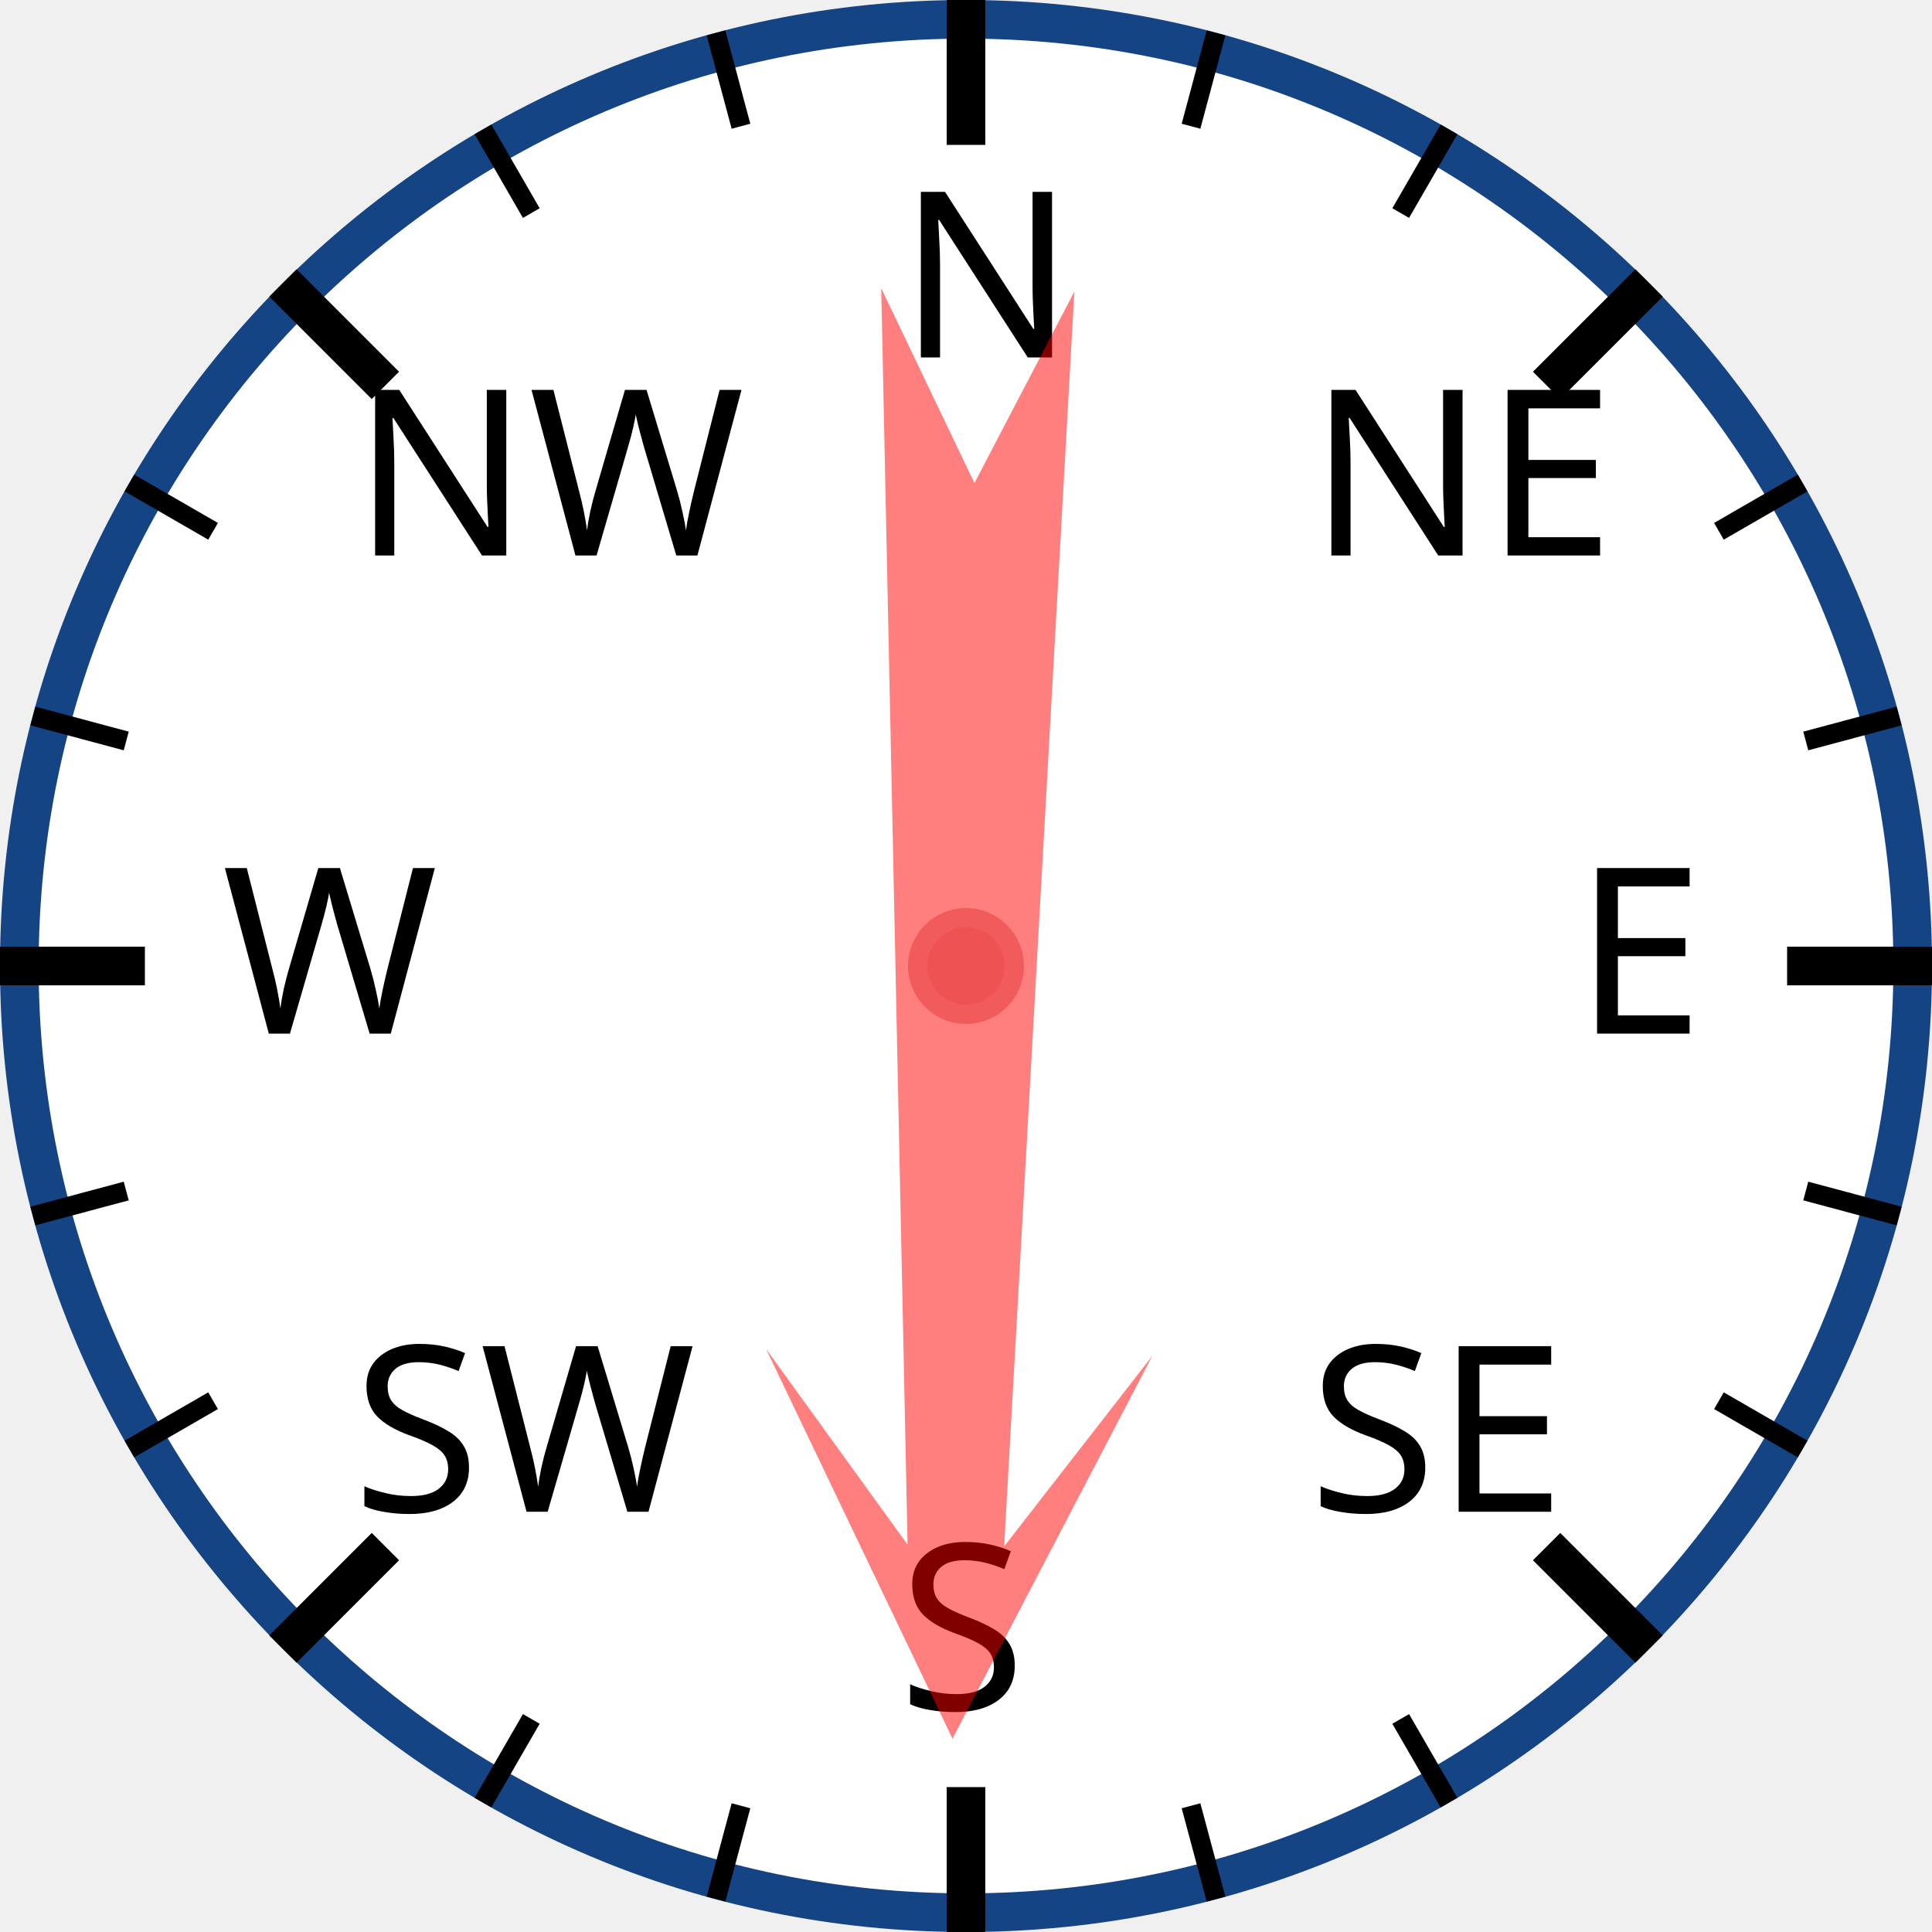
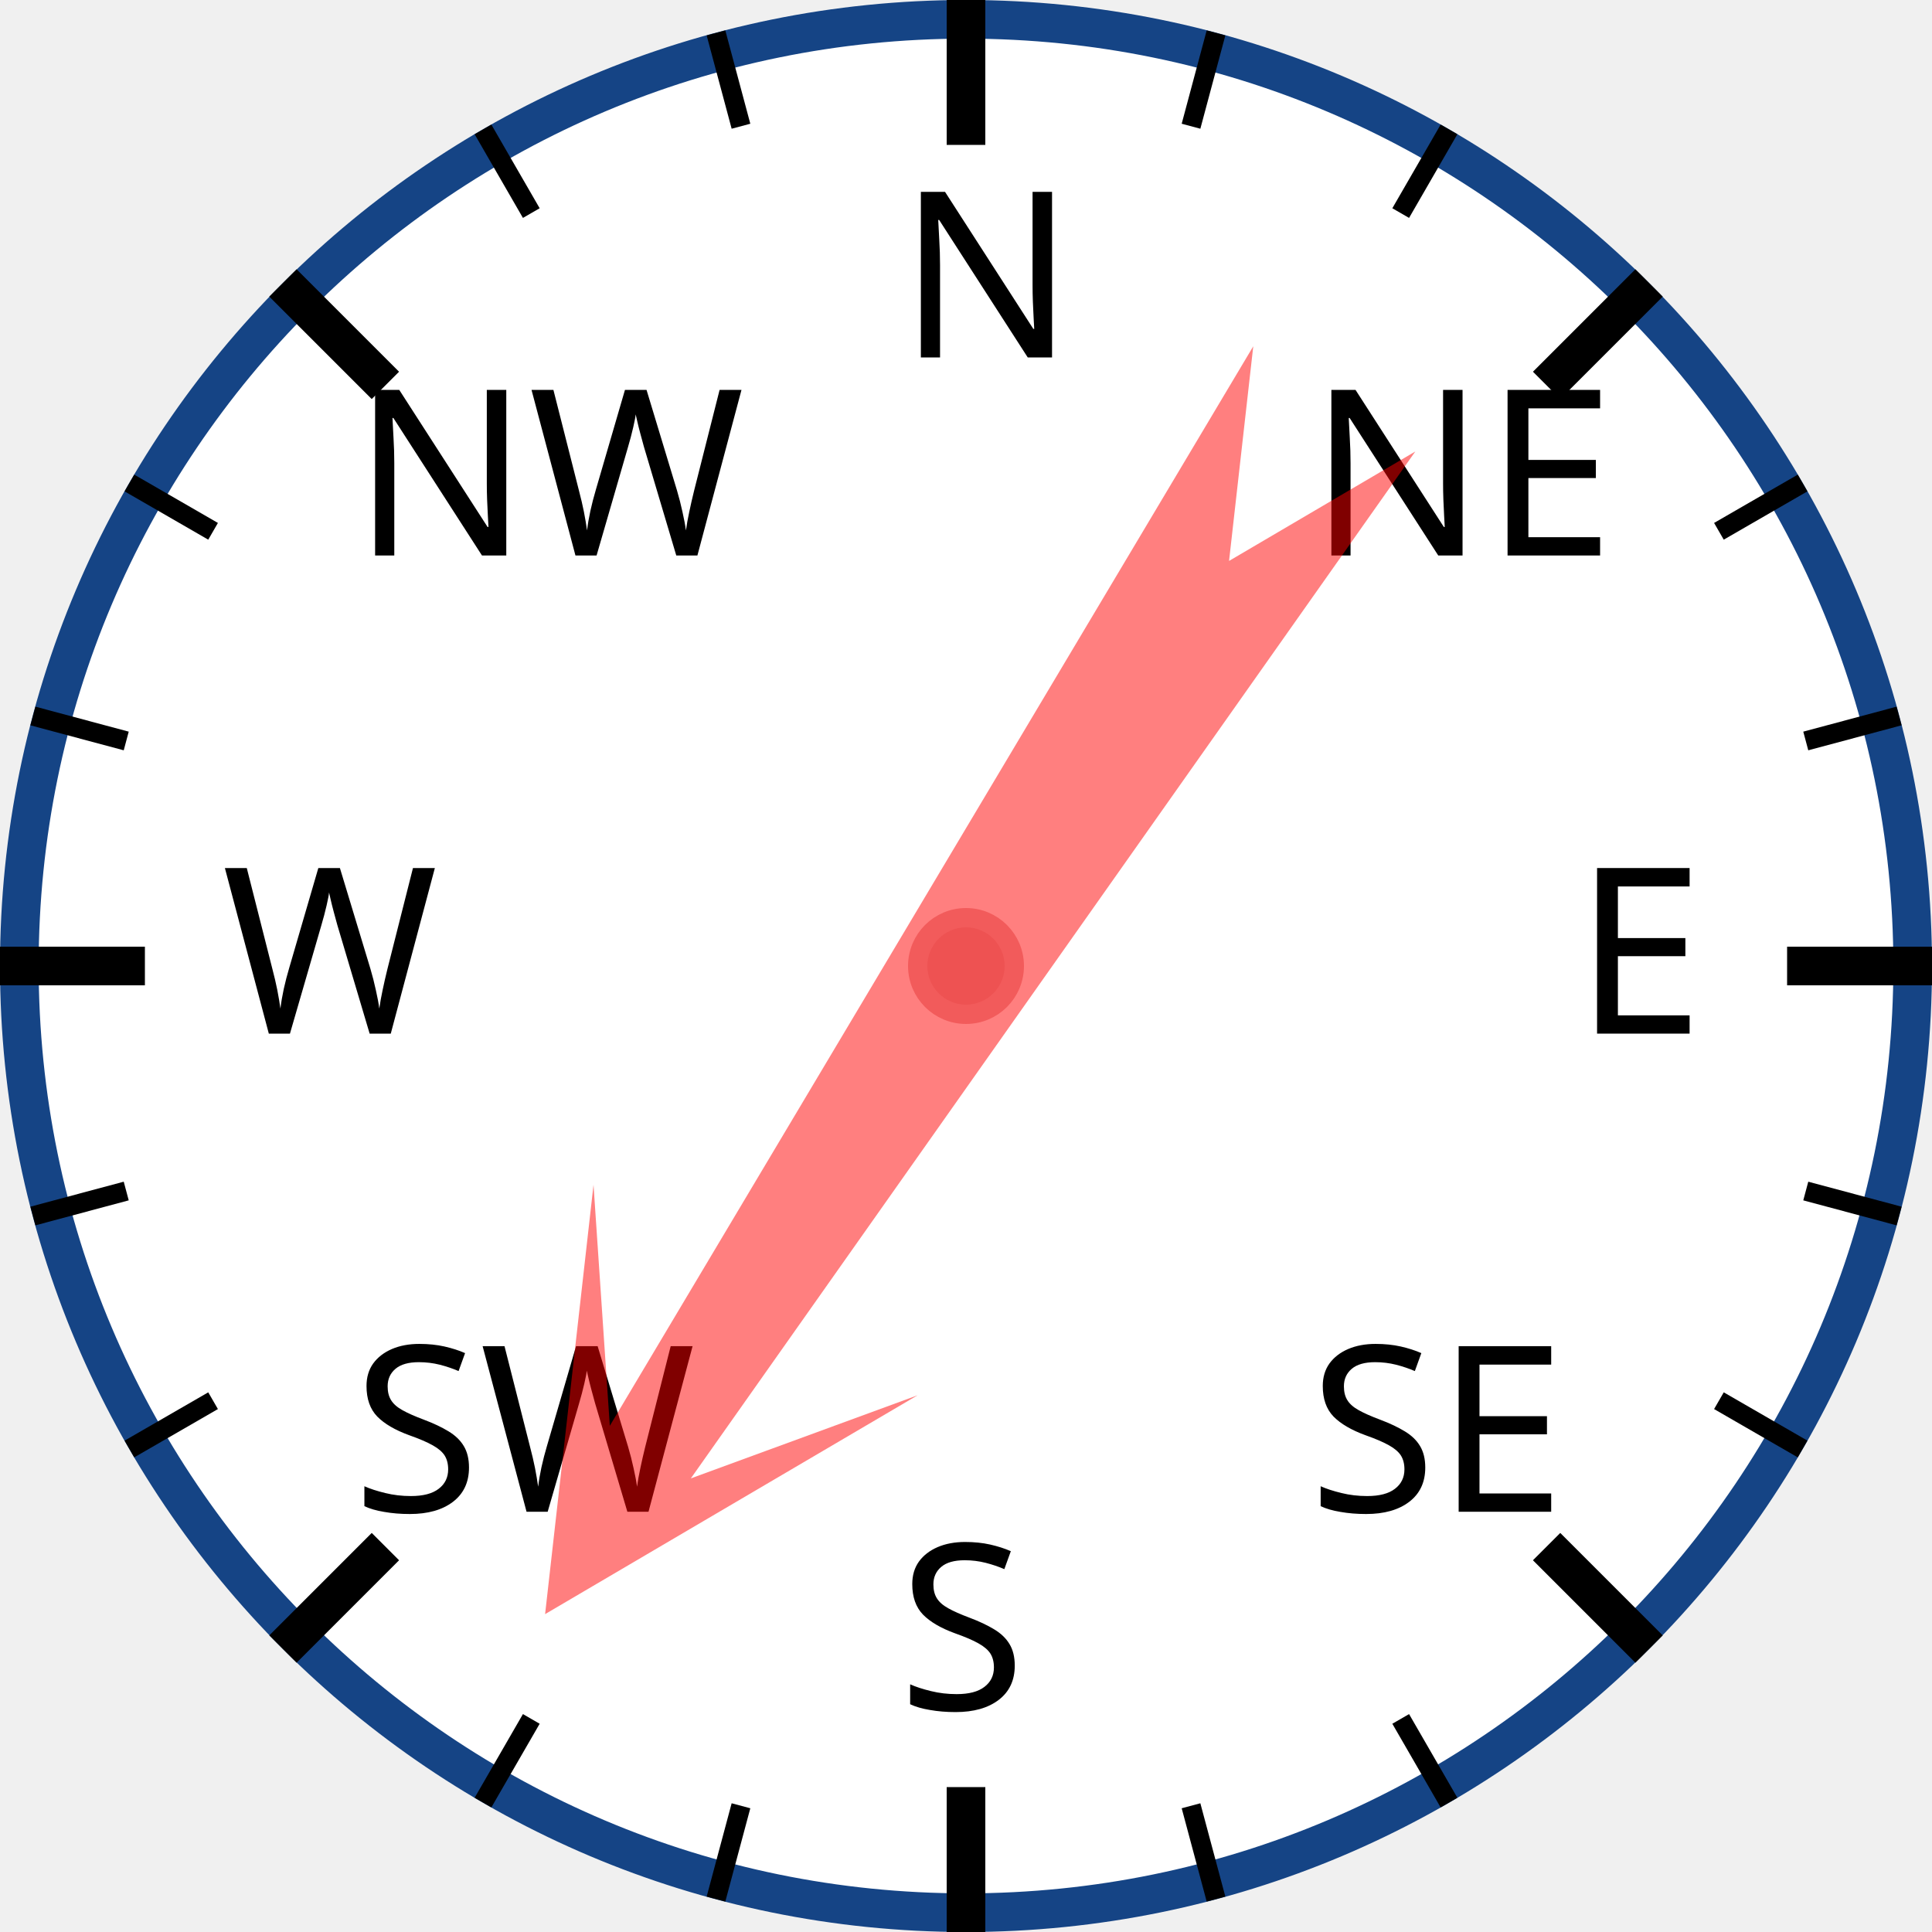
<svg xmlns="http://www.w3.org/2000/svg" width="120px" height="120px" viewBox="0 0 200 200">
  <circle cx="100" cy="100" r="98" style="fill: white; stroke: #154485; stroke-width: 4;" />
  <text x="93.0" y="37.0" style="font-family: sans-serif; font-size: 18pt;">N</text>
  <line x1="100.0" y1="0.0" x2="100.0" y2="15.0" style="stroke: black; stroke-width: 4;" />
  <line x1="74.118" y1="3.407" x2="76.706" y2="13.067" style="stroke: black; stroke-width: 2;" />
  <line x1="50" y1="13.397" x2="55" y2="22.058" style="stroke: black; stroke-width: 2;" />
  <text x="36.503" y="57.503" style="font-family: sans-serif; font-size: 18pt;">NW</text>
  <line x1="29.289" y1="29.289" x2="39.896" y2="39.896" style="stroke: black; stroke-width: 4;" />
  <line x1="13.397" y1="50" x2="22.058" y2="55" style="stroke: black; stroke-width: 2;" />
  <line x1="3.407" y1="74.118" x2="13.067" y2="76.706" style="stroke: black; stroke-width: 2;" />
  <text x="23.0" y="107.0" style="font-family: sans-serif; font-size: 18pt;">W</text>
  <line x1="0.0" y1="100.0" x2="15.0" y2="100.0" style="stroke: black; stroke-width: 4;" />
  <line x1="3.407" y1="125.882" x2="13.067" y2="123.294" style="stroke: black; stroke-width: 2;" />
  <line x1="13.397" y1="150" x2="22.058" y2="145" style="stroke: black; stroke-width: 2;" />
  <text x="36.503" y="156.497" style="font-family: sans-serif; font-size: 18pt;">SW</text>
  <line x1="29.289" y1="170.711" x2="39.896" y2="160.104" style="stroke: black; stroke-width: 4;" />
  <line x1="50" y1="186.603" x2="55" y2="177.942" style="stroke: black; stroke-width: 2;" />
  <line x1="74.118" y1="196.593" x2="76.706" y2="186.933" style="stroke: black; stroke-width: 2;" />
  <text x="93" y="177.0" style="font-family: sans-serif; font-size: 18pt;">S</text>
  <line x1="100" y1="200.0" x2="100" y2="185.0" style="stroke: black; stroke-width: 4;" />
  <line x1="125.882" y1="196.593" x2="123.294" y2="186.933" style="stroke: black; stroke-width: 2;" />
  <line x1="150.0" y1="186.603" x2="145.0" y2="177.942" style="stroke: black; stroke-width: 2;" />
  <text x="135.497" y="156.497" style="font-family: sans-serif; font-size: 18pt;">SE</text>
  <line x1="170.711" y1="170.711" x2="160.104" y2="160.104" style="stroke: black; stroke-width: 4;" />
  <line x1="186.603" y1="150" x2="177.942" y2="145" style="stroke: black; stroke-width: 2;" />
  <line x1="196.593" y1="125.882" x2="186.933" y2="123.294" style="stroke: black; stroke-width: 2;" />
  <text x="163.0" y="107" style="font-family: sans-serif; font-size: 18pt;">E</text>
  <line x1="200.0" y1="100" x2="185.0" y2="100" style="stroke: black; stroke-width: 4;" />
  <line x1="196.593" y1="74.118" x2="186.933" y2="76.706" style="stroke: black; stroke-width: 2;" />
  <line x1="186.603" y1="50" x2="177.942" y2="55" style="stroke: black; stroke-width: 2;" />
  <text x="135.497" y="57.503" style="font-family: sans-serif; font-size: 18pt;">NE</text>
  <line x1="170.711" y1="29.289" x2="160.104" y2="39.896" style="stroke: black; stroke-width: 4;" />
  <line x1="150" y1="13.397" x2="145" y2="22.058" style="stroke: black; stroke-width: 2;" />
  <line x1="125.882" y1="3.407" x2="123.294" y2="13.067" style="stroke: black; stroke-width: 2;" />
-   <polygon points="100 20 120 60 105 40 110 170 100 150 90 170 95 40 80 60" style="fill: red; fill-opacity: 0.5;" transform="rotate(181,100,100)" />
+   <polygon points="100 20 120 60 105 40 110 170 100 150 90 170 95 40 80 60" style="fill: red; fill-opacity: 0.5;" transform="rotate(213,100,100)" />
  <circle cx="100" cy="100" r="5" style="fill: #EE5252; stroke: #F25B5B; stroke-width: 2;" />
</svg>
